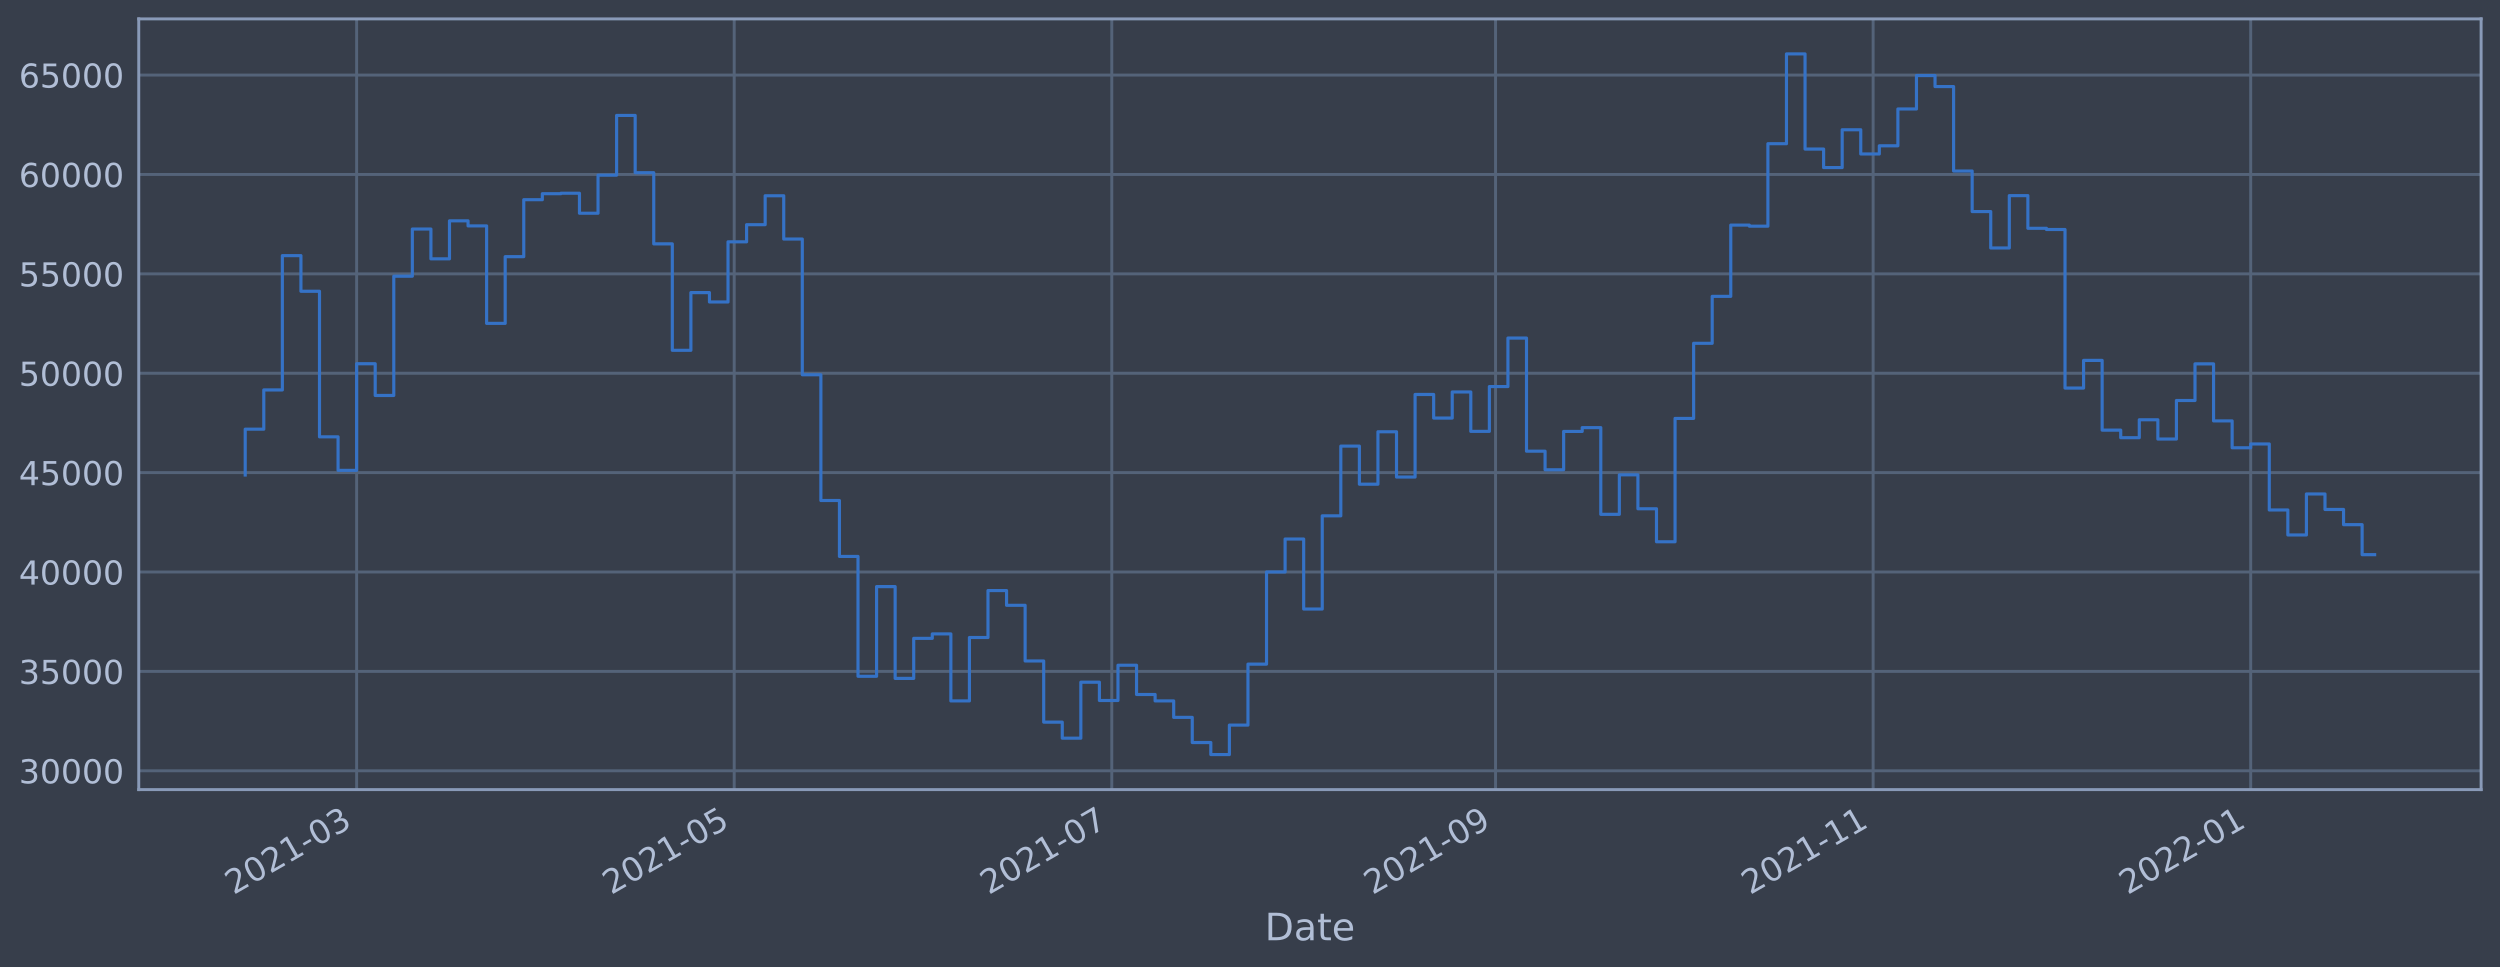
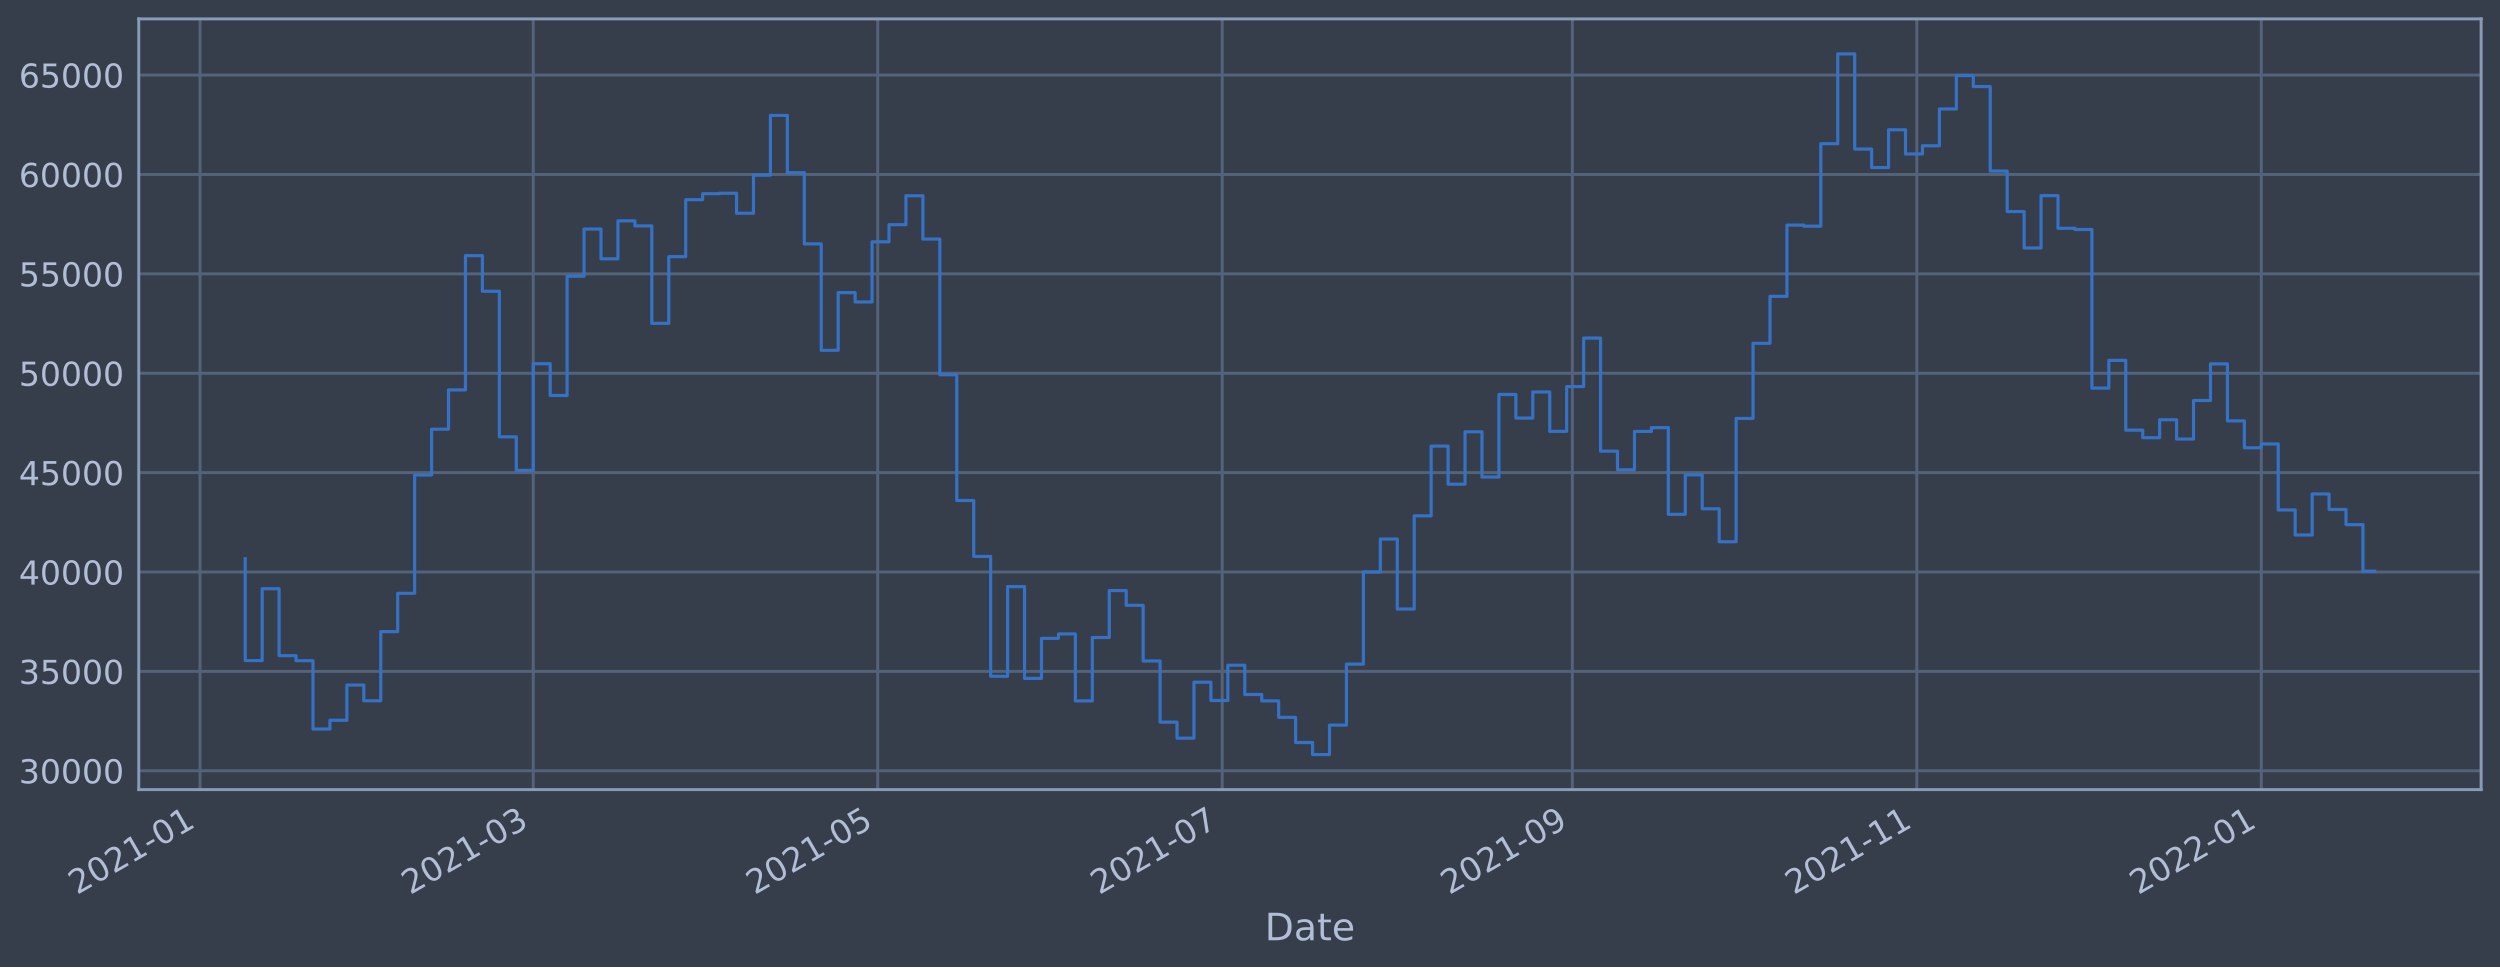
<svg xmlns="http://www.w3.org/2000/svg" xmlns:xlink="http://www.w3.org/1999/xlink" width="952.884pt" height="368.58pt" viewBox="0 0 952.884 368.58" version="1.1">
  <defs>
    <style type="text/css">*{stroke-linejoin: round; stroke-linecap: butt}</style>
  </defs>
  <g id="figure_1">
    <g id="patch_1">
      <path d="M 0 368.58  L 952.884 368.58  L 952.884 0  L 0 0  z " style="fill: #373e4b" />
    </g>
    <g id="axes_1">
      <g id="patch_2">
        <path d="M 52.884 300.96  L 945.684 300.96  L 945.684 7.2  L 52.884 7.2  z " style="fill: #373e4b" />
      </g>
      <g id="matplotlib.axis_1">
        <g id="xtick_1">
          <g id="line2d_1">
-             <path d="M 135.932 300.96  L 135.932 7.2  " clip-path="url(#p72f9bf7926)" style="fill: none; stroke: #546379; stroke-width: 1.12; stroke-linecap: square" />
+             <path d="M 76.246 300.96  L 76.246 7.2  " clip-path="url(#p286f9523d9)" style="fill: none; stroke: #546379; stroke-width: 1.12; stroke-linecap: square" />
          </g>
          <g id="line2d_2" />
          <g id="text_1">
-             <g style="fill: #b1bed6" transform="translate(89.0289 341.1745)rotate(-30)scale(0.126 -0.126)">
+             <g style="fill: #b1bed6" transform="translate(29.34241 341.1745)rotate(-30)scale(0.126 -0.126)">
              <defs>
                <path id="DejaVuSans-32" d="M 1228 531  L 3431 531  L 3431 0  L 469 0  L 469 531  Q 828 903 1448 1529  Q 2069 2156 2228 2338  Q 2531 2678 2651 2914  Q 2772 3150 2772 3378  Q 2772 3750 2511 3984  Q 2250 4219 1831 4219  Q 1534 4219 1204 4116  Q 875 4013 500 3803  L 500 4441  Q 881 4594 1212 4672  Q 1544 4750 1819 4750  Q 2544 4750 2975 4387  Q 3406 4025 3406 3419  Q 3406 3131 3298 2873  Q 3191 2616 2906 2266  Q 2828 2175 2409 1742  Q 1991 1309 1228 531  z " transform="scale(0.015625)" />
                <path id="DejaVuSans-30" d="M 2034 4250  Q 1547 4250 1301 3770  Q 1056 3291 1056 2328  Q 1056 1369 1301 889  Q 1547 409 2034 409  Q 2525 409 2770 889  Q 3016 1369 3016 2328  Q 3016 3291 2770 3770  Q 2525 4250 2034 4250  z M 2034 4750  Q 2819 4750 3233 4129  Q 3647 3509 3647 2328  Q 3647 1150 3233 529  Q 2819 -91 2034 -91  Q 1250 -91 836 529  Q 422 1150 422 2328  Q 422 3509 836 4129  Q 1250 4750 2034 4750  z " transform="scale(0.015625)" />
                <path id="DejaVuSans-31" d="M 794 531  L 1825 531  L 1825 4091  L 703 3866  L 703 4441  L 1819 4666  L 2450 4666  L 2450 531  L 3481 531  L 3481 0  L 794 0  L 794 531  z " transform="scale(0.015625)" />
                <path id="DejaVuSans-2d" d="M 313 2009  L 1997 2009  L 1997 1497  L 313 1497  L 313 2009  z " transform="scale(0.015625)" />
-                 <path id="DejaVuSans-33" d="M 2597 2516  Q 3050 2419 3304 2112  Q 3559 1806 3559 1356  Q 3559 666 3084 287  Q 2609 -91 1734 -91  Q 1441 -91 1130 -33  Q 819 25 488 141  L 488 750  Q 750 597 1062 519  Q 1375 441 1716 441  Q 2309 441 2620 675  Q 2931 909 2931 1356  Q 2931 1769 2642 2001  Q 2353 2234 1838 2234  L 1294 2234  L 1294 2753  L 1863 2753  Q 2328 2753 2575 2939  Q 2822 3125 2822 3475  Q 2822 3834 2567 4026  Q 2313 4219 1838 4219  Q 1578 4219 1281 4162  Q 984 4106 628 3988  L 628 4550  Q 988 4650 1302 4700  Q 1616 4750 1894 4750  Q 2613 4750 3031 4423  Q 3450 4097 3450 3541  Q 3450 3153 3228 2886  Q 3006 2619 2597 2516  z " transform="scale(0.015625)" />
-               </defs>
-               <use xlink:href="#DejaVuSans-32" />
-               <use xlink:href="#DejaVuSans-30" x="63.623" />
-               <use xlink:href="#DejaVuSans-32" x="127.246" />
-               <use xlink:href="#DejaVuSans-31" x="190.869" />
-               <use xlink:href="#DejaVuSans-2d" x="254.492" />
-               <use xlink:href="#DejaVuSans-30" x="290.576" />
-               <use xlink:href="#DejaVuSans-33" x="354.199" />
+               </defs>
+               <use xlink:href="#DejaVuSans-32" />
+               <use xlink:href="#DejaVuSans-30" x="63.623" />
+               <use xlink:href="#DejaVuSans-32" x="127.246" />
+               <use xlink:href="#DejaVuSans-31" x="190.869" />
+               <use xlink:href="#DejaVuSans-2d" x="254.492" />
+               <use xlink:href="#DejaVuSans-30" x="290.576" />
+               <use xlink:href="#DejaVuSans-31" x="354.199" />
            </g>
          </g>
        </g>
        <g id="xtick_2">
          <g id="line2d_3">
-             <path d="M 279.847 300.96  L 279.847 7.2  " clip-path="url(#p72f9bf7926)" style="fill: none; stroke: #546379; stroke-width: 1.12; stroke-linecap: square" />
+             <path d="M 203.242 300.96  L 203.242 7.2  " clip-path="url(#p286f9523d9)" style="fill: none; stroke: #546379; stroke-width: 1.12; stroke-linecap: square" />
          </g>
          <g id="line2d_4" />
          <g id="text_2">
-             <g style="fill: #b1bed6" transform="translate(232.9435 341.1745)rotate(-30)scale(0.126 -0.126)">
-               <defs>
-                 <path id="DejaVuSans-35" d="M 691 4666  L 3169 4666  L 3169 4134  L 1269 4134  L 1269 2991  Q 1406 3038 1543 3061  Q 1681 3084 1819 3084  Q 2600 3084 3056 2656  Q 3513 2228 3513 1497  Q 3513 744 3044 326  Q 2575 -91 1722 -91  Q 1428 -91 1123 -41  Q 819 9 494 109  L 494 744  Q 775 591 1075 516  Q 1375 441 1709 441  Q 2250 441 2565 725  Q 2881 1009 2881 1497  Q 2881 1984 2565 2268  Q 2250 2553 1709 2553  Q 1456 2553 1204 2497  Q 953 2441 691 2322  L 691 4666  z " transform="scale(0.015625)" />
-               </defs>
-               <use xlink:href="#DejaVuSans-32" />
-               <use xlink:href="#DejaVuSans-30" x="63.623" />
-               <use xlink:href="#DejaVuSans-32" x="127.246" />
-               <use xlink:href="#DejaVuSans-31" x="190.869" />
-               <use xlink:href="#DejaVuSans-2d" x="254.492" />
-               <use xlink:href="#DejaVuSans-30" x="290.576" />
-               <use xlink:href="#DejaVuSans-35" x="354.199" />
+             <g style="fill: #b1bed6" transform="translate(156.339 341.1745)rotate(-30)scale(0.126 -0.126)">
+               <defs>
+                 <path id="DejaVuSans-33" d="M 2597 2516  Q 3050 2419 3304 2112  Q 3559 1806 3559 1356  Q 3559 666 3084 287  Q 2609 -91 1734 -91  Q 1441 -91 1130 -33  Q 819 25 488 141  L 488 750  Q 750 597 1062 519  Q 1375 441 1716 441  Q 2309 441 2620 675  Q 2931 909 2931 1356  Q 2931 1769 2642 2001  Q 2353 2234 1838 2234  L 1294 2234  L 1294 2753  L 1863 2753  Q 2328 2753 2575 2939  Q 2822 3125 2822 3475  Q 2822 3834 2567 4026  Q 2313 4219 1838 4219  Q 1578 4219 1281 4162  Q 984 4106 628 3988  L 628 4550  Q 988 4650 1302 4700  Q 1616 4750 1894 4750  Q 2613 4750 3031 4423  Q 3450 4097 3450 3541  Q 3450 3153 3228 2886  Q 3006 2619 2597 2516  z " transform="scale(0.015625)" />
+               </defs>
+               <use xlink:href="#DejaVuSans-32" />
+               <use xlink:href="#DejaVuSans-30" x="63.623" />
+               <use xlink:href="#DejaVuSans-32" x="127.246" />
+               <use xlink:href="#DejaVuSans-31" x="190.869" />
+               <use xlink:href="#DejaVuSans-2d" x="254.492" />
+               <use xlink:href="#DejaVuSans-30" x="290.576" />
+               <use xlink:href="#DejaVuSans-33" x="354.199" />
            </g>
          </g>
        </g>
        <g id="xtick_3">
          <g id="line2d_5">
-             <path d="M 423.761 300.96  L 423.761 7.2  " clip-path="url(#p72f9bf7926)" style="fill: none; stroke: #546379; stroke-width: 1.12; stroke-linecap: square" />
+             <path d="M 334.544 300.96  L 334.544 7.2  " clip-path="url(#p286f9523d9)" style="fill: none; stroke: #546379; stroke-width: 1.12; stroke-linecap: square" />
          </g>
          <g id="line2d_6" />
          <g id="text_3">
-             <g style="fill: #b1bed6" transform="translate(376.8581 341.1745)rotate(-30)scale(0.126 -0.126)">
-               <defs>
-                 <path id="DejaVuSans-37" d="M 525 4666  L 3525 4666  L 3525 4397  L 1831 0  L 1172 0  L 2766 4134  L 525 4134  L 525 4666  z " transform="scale(0.015625)" />
-               </defs>
-               <use xlink:href="#DejaVuSans-32" />
-               <use xlink:href="#DejaVuSans-30" x="63.623" />
-               <use xlink:href="#DejaVuSans-32" x="127.246" />
-               <use xlink:href="#DejaVuSans-31" x="190.869" />
-               <use xlink:href="#DejaVuSans-2d" x="254.492" />
-               <use xlink:href="#DejaVuSans-30" x="290.576" />
-               <use xlink:href="#DejaVuSans-37" x="354.199" />
+             <g style="fill: #b1bed6" transform="translate(287.6406 341.1745)rotate(-30)scale(0.126 -0.126)">
+               <defs>
+                 <path id="DejaVuSans-35" d="M 691 4666  L 3169 4666  L 3169 4134  L 1269 4134  L 1269 2991  Q 1406 3038 1543 3061  Q 1681 3084 1819 3084  Q 2600 3084 3056 2656  Q 3513 2228 3513 1497  Q 3513 744 3044 326  Q 2575 -91 1722 -91  Q 1428 -91 1123 -41  Q 819 9 494 109  L 494 744  Q 775 591 1075 516  Q 1375 441 1709 441  Q 2250 441 2565 725  Q 2881 1009 2881 1497  Q 2881 1984 2565 2268  Q 2250 2553 1709 2553  Q 1456 2553 1204 2497  Q 953 2441 691 2322  L 691 4666  z " transform="scale(0.015625)" />
+               </defs>
+               <use xlink:href="#DejaVuSans-32" />
+               <use xlink:href="#DejaVuSans-30" x="63.623" />
+               <use xlink:href="#DejaVuSans-32" x="127.246" />
+               <use xlink:href="#DejaVuSans-31" x="190.869" />
+               <use xlink:href="#DejaVuSans-2d" x="254.492" />
+               <use xlink:href="#DejaVuSans-30" x="290.576" />
+               <use xlink:href="#DejaVuSans-35" x="354.199" />
            </g>
          </g>
        </g>
        <g id="xtick_4">
          <g id="line2d_7">
-             <path d="M 570.035 300.96  L 570.035 7.2  " clip-path="url(#p72f9bf7926)" style="fill: none; stroke: #546379; stroke-width: 1.12; stroke-linecap: square" />
+             <path d="M 465.845 300.96  L 465.845 7.2  " clip-path="url(#p286f9523d9)" style="fill: none; stroke: #546379; stroke-width: 1.12; stroke-linecap: square" />
          </g>
          <g id="line2d_8" />
          <g id="text_4">
-             <g style="fill: #b1bed6" transform="translate(523.1319 341.1745)rotate(-30)scale(0.126 -0.126)">
-               <defs>
-                 <path id="DejaVuSans-39" d="M 703 97  L 703 672  Q 941 559 1184 500  Q 1428 441 1663 441  Q 2288 441 2617 861  Q 2947 1281 2994 2138  Q 2813 1869 2534 1725  Q 2256 1581 1919 1581  Q 1219 1581 811 2004  Q 403 2428 403 3163  Q 403 3881 828 4315  Q 1253 4750 1959 4750  Q 2769 4750 3195 4129  Q 3622 3509 3622 2328  Q 3622 1225 3098 567  Q 2575 -91 1691 -91  Q 1453 -91 1209 -44  Q 966 3 703 97  z M 1959 2075  Q 2384 2075 2632 2365  Q 2881 2656 2881 3163  Q 2881 3666 2632 3958  Q 2384 4250 1959 4250  Q 1534 4250 1286 3958  Q 1038 3666 1038 3163  Q 1038 2656 1286 2365  Q 1534 2075 1959 2075  z " transform="scale(0.015625)" />
-               </defs>
-               <use xlink:href="#DejaVuSans-32" />
-               <use xlink:href="#DejaVuSans-30" x="63.623" />
-               <use xlink:href="#DejaVuSans-32" x="127.246" />
-               <use xlink:href="#DejaVuSans-31" x="190.869" />
-               <use xlink:href="#DejaVuSans-2d" x="254.492" />
-               <use xlink:href="#DejaVuSans-30" x="290.576" />
-               <use xlink:href="#DejaVuSans-39" x="354.199" />
+             <g style="fill: #b1bed6" transform="translate(418.9422 341.1745)rotate(-30)scale(0.126 -0.126)">
+               <defs>
+                 <path id="DejaVuSans-37" d="M 525 4666  L 3525 4666  L 3525 4397  L 1831 0  L 1172 0  L 2766 4134  L 525 4134  L 525 4666  z " transform="scale(0.015625)" />
+               </defs>
+               <use xlink:href="#DejaVuSans-32" />
+               <use xlink:href="#DejaVuSans-30" x="63.623" />
+               <use xlink:href="#DejaVuSans-32" x="127.246" />
+               <use xlink:href="#DejaVuSans-31" x="190.869" />
+               <use xlink:href="#DejaVuSans-2d" x="254.492" />
+               <use xlink:href="#DejaVuSans-30" x="290.576" />
+               <use xlink:href="#DejaVuSans-37" x="354.199" />
            </g>
          </g>
        </g>
        <g id="xtick_5">
          <g id="line2d_9">
-             <path d="M 713.95 300.96  L 713.95 7.2  " clip-path="url(#p72f9bf7926)" style="fill: none; stroke: #546379; stroke-width: 1.12; stroke-linecap: square" />
+             <path d="M 599.3 300.96  L 599.3 7.2  " clip-path="url(#p286f9523d9)" style="fill: none; stroke: #546379; stroke-width: 1.12; stroke-linecap: square" />
          </g>
          <g id="line2d_10" />
          <g id="text_5">
-             <g style="fill: #b1bed6" transform="translate(667.0465 341.1745)rotate(-30)scale(0.126 -0.126)">
+             <g style="fill: #b1bed6" transform="translate(552.3963 341.1745)rotate(-30)scale(0.126 -0.126)">
+               <defs>
+                 <path id="DejaVuSans-39" d="M 703 97  L 703 672  Q 941 559 1184 500  Q 1428 441 1663 441  Q 2288 441 2617 861  Q 2947 1281 2994 2138  Q 2813 1869 2534 1725  Q 2256 1581 1919 1581  Q 1219 1581 811 2004  Q 403 2428 403 3163  Q 403 3881 828 4315  Q 1253 4750 1959 4750  Q 2769 4750 3195 4129  Q 3622 3509 3622 2328  Q 3622 1225 3098 567  Q 2575 -91 1691 -91  Q 1453 -91 1209 -44  Q 966 3 703 97  z M 1959 2075  Q 2384 2075 2632 2365  Q 2881 2656 2881 3163  Q 2881 3666 2632 3958  Q 2384 4250 1959 4250  Q 1534 4250 1286 3958  Q 1038 3666 1038 3163  Q 1038 2656 1286 2365  Q 1534 2075 1959 2075  z " transform="scale(0.015625)" />
+               </defs>
+               <use xlink:href="#DejaVuSans-32" />
+               <use xlink:href="#DejaVuSans-30" x="63.623" />
+               <use xlink:href="#DejaVuSans-32" x="127.246" />
+               <use xlink:href="#DejaVuSans-31" x="190.869" />
+               <use xlink:href="#DejaVuSans-2d" x="254.492" />
+               <use xlink:href="#DejaVuSans-30" x="290.576" />
+               <use xlink:href="#DejaVuSans-39" x="354.199" />
+             </g>
+           </g>
+         </g>
+         <g id="xtick_6">
+           <g id="line2d_11">
+             <path d="M 730.601 300.96  L 730.601 7.2  " clip-path="url(#p286f9523d9)" style="fill: none; stroke: #546379; stroke-width: 1.12; stroke-linecap: square" />
+           </g>
+           <g id="line2d_12" />
+           <g id="text_6">
+             <g style="fill: #b1bed6" transform="translate(683.6979 341.1745)rotate(-30)scale(0.126 -0.126)">
              <use xlink:href="#DejaVuSans-32" />
              <use xlink:href="#DejaVuSans-30" x="63.623" />
              <use xlink:href="#DejaVuSans-32" x="127.246" />
              <use xlink:href="#DejaVuSans-31" x="190.869" />
              <use xlink:href="#DejaVuSans-2d" x="254.492" />
              <use xlink:href="#DejaVuSans-31" x="290.576" />
              <use xlink:href="#DejaVuSans-31" x="354.199" />
            </g>
          </g>
        </g>
-         <g id="xtick_6">
-           <g id="line2d_11">
-             <path d="M 857.864 300.96  L 857.864 7.2  " clip-path="url(#p72f9bf7926)" style="fill: none; stroke: #546379; stroke-width: 1.12; stroke-linecap: square" />
-           </g>
-           <g id="line2d_12" />
-           <g id="text_6">
-             <g style="fill: #b1bed6" transform="translate(810.9611 341.1745)rotate(-30)scale(0.126 -0.126)">
+         <g id="xtick_7">
+           <g id="line2d_13">
+             <path d="M 861.903 300.96  L 861.903 7.2  " clip-path="url(#p286f9523d9)" style="fill: none; stroke: #546379; stroke-width: 1.12; stroke-linecap: square" />
+           </g>
+           <g id="line2d_14" />
+           <g id="text_7">
+             <g style="fill: #b1bed6" transform="translate(814.9995 341.1745)rotate(-30)scale(0.126 -0.126)">
              <use xlink:href="#DejaVuSans-32" />
              <use xlink:href="#DejaVuSans-30" x="63.623" />
              <use xlink:href="#DejaVuSans-32" x="127.246" />
              <use xlink:href="#DejaVuSans-32" x="190.869" />
              <use xlink:href="#DejaVuSans-2d" x="254.492" />
              <use xlink:href="#DejaVuSans-30" x="290.576" />
              <use xlink:href="#DejaVuSans-31" x="354.199" />
            </g>
          </g>
        </g>
-         <g id="text_7">
+         <g id="text_8">
          <g style="fill: #b1bed6" transform="translate(482.0746 358.3856)scale(0.144 -0.144)">
            <defs>
              <path id="DejaVuSans-44" d="M 1259 4147  L 1259 519  L 2022 519  Q 2988 519 3436 956  Q 3884 1394 3884 2338  Q 3884 3275 3436 3711  Q 2988 4147 2022 4147  L 1259 4147  z M 628 4666  L 1925 4666  Q 3281 4666 3915 4102  Q 4550 3538 4550 2338  Q 4550 1131 3912 565  Q 3275 0 1925 0  L 628 0  L 628 4666  z " transform="scale(0.015625)" />
              <path id="DejaVuSans-61" d="M 2194 1759  Q 1497 1759 1228 1600  Q 959 1441 959 1056  Q 959 750 1161 570  Q 1363 391 1709 391  Q 2188 391 2477 730  Q 2766 1069 2766 1631  L 2766 1759  L 2194 1759  z M 3341 1997  L 3341 0  L 2766 0  L 2766 531  Q 2569 213 2275 61  Q 1981 -91 1556 -91  Q 1019 -91 701 211  Q 384 513 384 1019  Q 384 1609 779 1909  Q 1175 2209 1959 2209  L 2766 2209  L 2766 2266  Q 2766 2663 2505 2880  Q 2244 3097 1772 3097  Q 1472 3097 1187 3025  Q 903 2953 641 2809  L 641 3341  Q 956 3463 1253 3523  Q 1550 3584 1831 3584  Q 2591 3584 2966 3190  Q 3341 2797 3341 1997  z " transform="scale(0.015625)" />
              <path id="DejaVuSans-74" d="M 1172 4494  L 1172 3500  L 2356 3500  L 2356 3053  L 1172 3053  L 1172 1153  Q 1172 725 1289 603  Q 1406 481 1766 481  L 2356 481  L 2356 0  L 1766 0  Q 1100 0 847 248  Q 594 497 594 1153  L 594 3053  L 172 3053  L 172 3500  L 594 3500  L 594 4494  L 1172 4494  z " transform="scale(0.015625)" />
              <path id="DejaVuSans-65" d="M 3597 1894  L 3597 1613  L 953 1613  Q 991 1019 1311 708  Q 1631 397 2203 397  Q 2534 397 2845 478  Q 3156 559 3463 722  L 3463 178  Q 3153 47 2828 -22  Q 2503 -91 2169 -91  Q 1331 -91 842 396  Q 353 884 353 1716  Q 353 2575 817 3079  Q 1281 3584 2069 3584  Q 2775 3584 3186 3129  Q 3597 2675 3597 1894  z M 3022 2063  Q 3016 2534 2758 2815  Q 2500 3097 2075 3097  Q 1594 3097 1305 2825  Q 1016 2553 972 2059  L 3022 2063  z " transform="scale(0.015625)" />
            </defs>
            <use xlink:href="#DejaVuSans-44" />
            <use xlink:href="#DejaVuSans-61" x="77.002" />
            <use xlink:href="#DejaVuSans-74" x="138.281" />
            <use xlink:href="#DejaVuSans-65" x="177.49" />
          </g>
        </g>
      </g>
      <g id="matplotlib.axis_2">
        <g id="ytick_1">
-           <g id="line2d_13">
-             <path d="M 52.884 293.789  L 945.684 293.789  " clip-path="url(#p72f9bf7926)" style="fill: none; stroke: #546379; stroke-width: 1.12; stroke-linecap: square" />
-           </g>
-           <g id="line2d_14" />
-           <g id="text_8">
+           <g id="line2d_15">
+             <path d="M 52.884 293.789  L 945.684 293.789  " clip-path="url(#p286f9523d9)" style="fill: none; stroke: #546379; stroke-width: 1.12; stroke-linecap: square" />
+           </g>
+           <g id="line2d_16" />
+           <g id="text_9">
            <g style="fill: #b1bed6" transform="translate(7.2 298.5763)scale(0.126 -0.126)">
              <use xlink:href="#DejaVuSans-33" />
              <use xlink:href="#DejaVuSans-30" x="63.623" />
              <use xlink:href="#DejaVuSans-30" x="127.246" />
              <use xlink:href="#DejaVuSans-30" x="190.869" />
              <use xlink:href="#DejaVuSans-30" x="254.492" />
            </g>
          </g>
        </g>
        <g id="ytick_2">
-           <g id="line2d_15">
-             <path d="M 52.884 255.907  L 945.684 255.907  " clip-path="url(#p72f9bf7926)" style="fill: none; stroke: #546379; stroke-width: 1.12; stroke-linecap: square" />
-           </g>
-           <g id="line2d_16" />
-           <g id="text_9">
+           <g id="line2d_17">
+             <path d="M 52.884 255.907  L 945.684 255.907  " clip-path="url(#p286f9523d9)" style="fill: none; stroke: #546379; stroke-width: 1.12; stroke-linecap: square" />
+           </g>
+           <g id="line2d_18" />
+           <g id="text_10">
            <g style="fill: #b1bed6" transform="translate(7.2 260.6936)scale(0.126 -0.126)">
              <use xlink:href="#DejaVuSans-33" />
              <use xlink:href="#DejaVuSans-35" x="63.623" />
              <use xlink:href="#DejaVuSans-30" x="127.246" />
              <use xlink:href="#DejaVuSans-30" x="190.869" />
              <use xlink:href="#DejaVuSans-30" x="254.492" />
            </g>
          </g>
        </g>
        <g id="ytick_3">
-           <g id="line2d_17">
-             <path d="M 52.884 218.024  L 945.684 218.024  " clip-path="url(#p72f9bf7926)" style="fill: none; stroke: #546379; stroke-width: 1.12; stroke-linecap: square" />
-           </g>
-           <g id="line2d_18" />
-           <g id="text_10">
-             <g style="fill: #b1bed6" transform="translate(7.2 222.811)scale(0.126 -0.126)">
-               <defs>
-                 <path id="DejaVuSans-34" d="M 2419 4116  L 825 1625  L 2419 1625  L 2419 4116  z M 2253 4666  L 3047 4666  L 3047 1625  L 3713 1625  L 3713 1100  L 3047 1100  L 3047 0  L 2419 0  L 2419 1100  L 313 1100  L 313 1709  L 2253 4666  z " transform="scale(0.015625)" />
-               </defs>
-               <use xlink:href="#DejaVuSans-34" />
-               <use xlink:href="#DejaVuSans-30" x="63.623" />
-               <use xlink:href="#DejaVuSans-30" x="127.246" />
-               <use xlink:href="#DejaVuSans-30" x="190.869" />
-               <use xlink:href="#DejaVuSans-30" x="254.492" />
-             </g>
-           </g>
-         </g>
-         <g id="ytick_4">
          <g id="line2d_19">
-             <path d="M 52.884 180.141  L 945.684 180.141  " clip-path="url(#p72f9bf7926)" style="fill: none; stroke: #546379; stroke-width: 1.12; stroke-linecap: square" />
+             <path d="M 52.884 218.024  L 945.684 218.024  " clip-path="url(#p286f9523d9)" style="fill: none; stroke: #546379; stroke-width: 1.12; stroke-linecap: square" />
          </g>
          <g id="line2d_20" />
          <g id="text_11">
+             <g style="fill: #b1bed6" transform="translate(7.2 222.811)scale(0.126 -0.126)">
+               <defs>
+                 <path id="DejaVuSans-34" d="M 2419 4116  L 825 1625  L 2419 1625  L 2419 4116  z M 2253 4666  L 3047 4666  L 3047 1625  L 3713 1625  L 3713 1100  L 3047 1100  L 3047 0  L 2419 0  L 2419 1100  L 313 1100  L 313 1709  L 2253 4666  z " transform="scale(0.015625)" />
+               </defs>
+               <use xlink:href="#DejaVuSans-34" />
+               <use xlink:href="#DejaVuSans-30" x="63.623" />
+               <use xlink:href="#DejaVuSans-30" x="127.246" />
+               <use xlink:href="#DejaVuSans-30" x="190.869" />
+               <use xlink:href="#DejaVuSans-30" x="254.492" />
+             </g>
+           </g>
+         </g>
+         <g id="ytick_4">
+           <g id="line2d_21">
+             <path d="M 52.884 180.141  L 945.684 180.141  " clip-path="url(#p286f9523d9)" style="fill: none; stroke: #546379; stroke-width: 1.12; stroke-linecap: square" />
+           </g>
+           <g id="line2d_22" />
+           <g id="text_12">
            <g style="fill: #b1bed6" transform="translate(7.2 184.9284)scale(0.126 -0.126)">
              <use xlink:href="#DejaVuSans-34" />
              <use xlink:href="#DejaVuSans-35" x="63.623" />
              <use xlink:href="#DejaVuSans-30" x="127.246" />
              <use xlink:href="#DejaVuSans-30" x="190.869" />
              <use xlink:href="#DejaVuSans-30" x="254.492" />
            </g>
          </g>
        </g>
        <g id="ytick_5">
-           <g id="line2d_21">
-             <path d="M 52.884 142.259  L 945.684 142.259  " clip-path="url(#p72f9bf7926)" style="fill: none; stroke: #546379; stroke-width: 1.12; stroke-linecap: square" />
-           </g>
-           <g id="line2d_22" />
-           <g id="text_12">
+           <g id="line2d_23">
+             <path d="M 52.884 142.259  L 945.684 142.259  " clip-path="url(#p286f9523d9)" style="fill: none; stroke: #546379; stroke-width: 1.12; stroke-linecap: square" />
+           </g>
+           <g id="line2d_24" />
+           <g id="text_13">
            <g style="fill: #b1bed6" transform="translate(7.2 147.0457)scale(0.126 -0.126)">
              <use xlink:href="#DejaVuSans-35" />
              <use xlink:href="#DejaVuSans-30" x="63.623" />
              <use xlink:href="#DejaVuSans-30" x="127.246" />
              <use xlink:href="#DejaVuSans-30" x="190.869" />
              <use xlink:href="#DejaVuSans-30" x="254.492" />
            </g>
          </g>
        </g>
        <g id="ytick_6">
-           <g id="line2d_23">
-             <path d="M 52.884 104.376  L 945.684 104.376  " clip-path="url(#p72f9bf7926)" style="fill: none; stroke: #546379; stroke-width: 1.12; stroke-linecap: square" />
-           </g>
-           <g id="line2d_24" />
-           <g id="text_13">
+           <g id="line2d_25">
+             <path d="M 52.884 104.376  L 945.684 104.376  " clip-path="url(#p286f9523d9)" style="fill: none; stroke: #546379; stroke-width: 1.12; stroke-linecap: square" />
+           </g>
+           <g id="line2d_26" />
+           <g id="text_14">
            <g style="fill: #b1bed6" transform="translate(7.2 109.1631)scale(0.126 -0.126)">
              <use xlink:href="#DejaVuSans-35" />
              <use xlink:href="#DejaVuSans-35" x="63.623" />
              <use xlink:href="#DejaVuSans-30" x="127.246" />
              <use xlink:href="#DejaVuSans-30" x="190.869" />
              <use xlink:href="#DejaVuSans-30" x="254.492" />
            </g>
          </g>
        </g>
        <g id="ytick_7">
-           <g id="line2d_25">
-             <path d="M 52.884 66.493  L 945.684 66.493  " clip-path="url(#p72f9bf7926)" style="fill: none; stroke: #546379; stroke-width: 1.12; stroke-linecap: square" />
-           </g>
-           <g id="line2d_26" />
-           <g id="text_14">
-             <g style="fill: #b1bed6" transform="translate(7.2 71.28047)scale(0.126 -0.126)">
-               <defs>
-                 <path id="DejaVuSans-36" d="M 2113 2584  Q 1688 2584 1439 2293  Q 1191 2003 1191 1497  Q 1191 994 1439 701  Q 1688 409 2113 409  Q 2538 409 2786 701  Q 3034 994 3034 1497  Q 3034 2003 2786 2293  Q 2538 2584 2113 2584  z M 3366 4563  L 3366 3988  Q 3128 4100 2886 4159  Q 2644 4219 2406 4219  Q 1781 4219 1451 3797  Q 1122 3375 1075 2522  Q 1259 2794 1537 2939  Q 1816 3084 2150 3084  Q 2853 3084 3261 2657  Q 3669 2231 3669 1497  Q 3669 778 3244 343  Q 2819 -91 2113 -91  Q 1303 -91 875 529  Q 447 1150 447 2328  Q 447 3434 972 4092  Q 1497 4750 2381 4750  Q 2619 4750 2861 4703  Q 3103 4656 3366 4563  z " transform="scale(0.015625)" />
-               </defs>
-               <use xlink:href="#DejaVuSans-36" />
-               <use xlink:href="#DejaVuSans-30" x="63.623" />
-               <use xlink:href="#DejaVuSans-30" x="127.246" />
-               <use xlink:href="#DejaVuSans-30" x="190.869" />
-               <use xlink:href="#DejaVuSans-30" x="254.492" />
-             </g>
-           </g>
-         </g>
-         <g id="ytick_8">
          <g id="line2d_27">
-             <path d="M 52.884 28.611  L 945.684 28.611  " clip-path="url(#p72f9bf7926)" style="fill: none; stroke: #546379; stroke-width: 1.12; stroke-linecap: square" />
+             <path d="M 52.884 66.493  L 945.684 66.493  " clip-path="url(#p286f9523d9)" style="fill: none; stroke: #546379; stroke-width: 1.12; stroke-linecap: square" />
          </g>
          <g id="line2d_28" />
          <g id="text_15">
+             <g style="fill: #b1bed6" transform="translate(7.2 71.28047)scale(0.126 -0.126)">
+               <defs>
+                 <path id="DejaVuSans-36" d="M 2113 2584  Q 1688 2584 1439 2293  Q 1191 2003 1191 1497  Q 1191 994 1439 701  Q 1688 409 2113 409  Q 2538 409 2786 701  Q 3034 994 3034 1497  Q 3034 2003 2786 2293  Q 2538 2584 2113 2584  z M 3366 4563  L 3366 3988  Q 3128 4100 2886 4159  Q 2644 4219 2406 4219  Q 1781 4219 1451 3797  Q 1122 3375 1075 2522  Q 1259 2794 1537 2939  Q 1816 3084 2150 3084  Q 2853 3084 3261 2657  Q 3669 2231 3669 1497  Q 3669 778 3244 343  Q 2819 -91 2113 -91  Q 1303 -91 875 529  Q 447 1150 447 2328  Q 447 3434 972 4092  Q 1497 4750 2381 4750  Q 2619 4750 2861 4703  Q 3103 4656 3366 4563  z " transform="scale(0.015625)" />
+               </defs>
+               <use xlink:href="#DejaVuSans-36" />
+               <use xlink:href="#DejaVuSans-30" x="63.623" />
+               <use xlink:href="#DejaVuSans-30" x="127.246" />
+               <use xlink:href="#DejaVuSans-30" x="190.869" />
+               <use xlink:href="#DejaVuSans-30" x="254.492" />
+             </g>
+           </g>
+         </g>
+         <g id="ytick_8">
+           <g id="line2d_29">
+             <path d="M 52.884 28.611  L 945.684 28.611  " clip-path="url(#p286f9523d9)" style="fill: none; stroke: #546379; stroke-width: 1.12; stroke-linecap: square" />
+           </g>
+           <g id="line2d_30" />
+           <g id="text_16">
            <g style="fill: #b1bed6" transform="translate(7.2 33.39783)scale(0.126 -0.126)">
              <use xlink:href="#DejaVuSans-36" />
              <use xlink:href="#DejaVuSans-35" x="63.623" />
              <use xlink:href="#DejaVuSans-30" x="127.246" />
              <use xlink:href="#DejaVuSans-30" x="190.869" />
              <use xlink:href="#DejaVuSans-30" x="254.492" />
            </g>
          </g>
        </g>
      </g>
-       <g id="line2d_29">
-         <path d="M 93.466 181.064  L 93.466 163.585  L 100.543 163.585  L 100.543 148.622  L 107.621 148.622  L 107.621 97.432  L 114.699 97.432  L 114.699 111.018  L 121.777 111.018  L 121.777 166.5  L 128.854 166.5  L 128.854 179.278  L 135.932 179.278  L 135.932 138.639  L 143.01 138.639  L 143.01 150.732  L 150.088 150.732  L 150.088 105.274  L 157.165 105.274  L 157.165 87.304  L 164.243 87.304  L 164.243 98.658  L 171.321 98.658  L 171.321 84.178  L 178.399 84.178  L 178.399 86.108  L 185.477 86.108  L 185.477 123.255  L 192.554 123.255  L 192.554 97.831  L 199.632 97.831  L 199.632 76.115  L 206.71 76.115  L 206.71 73.833  L 213.788 73.833  L 213.788 73.66  L 220.865 73.66  L 220.865 81.278  L 227.943 81.278  L 227.943 66.76  L 235.021 66.76  L 235.021 43.998  L 242.099 43.998  L 242.099 65.834  L 249.176 65.834  L 249.176 92.951  L 256.254 92.951  L 256.254 133.522  L 263.332 133.522  L 263.332 111.523  L 270.41 111.523  L 270.41 115.103  L 277.488 115.103  L 277.488 92.174  L 284.565 92.174  L 284.565 85.638  L 291.643 85.638  L 291.643 74.609  L 298.721 74.609  L 298.721 91.117  L 305.799 91.117  L 305.799 142.846  L 312.876 142.846  L 312.876 190.777  L 319.954 190.777  L 319.954 212.082  L 327.032 212.082  L 327.032 257.766  L 334.11 257.766  L 334.11 223.585  L 341.187 223.585  L 341.187 258.576  L 348.265 258.576  L 348.265 243.31  L 355.343 243.31  L 355.343 241.621  L 362.421 241.621  L 362.421 267.159  L 369.498 267.159  L 369.498 242.992  L 376.576 242.992  L 376.576 225.094  L 383.654 225.094  L 383.654 230.716  L 390.732 230.716  L 390.732 251.935  L 397.81 251.935  L 397.81 275.245  L 404.887 275.245  L 404.887 281.359  L 411.965 281.359  L 411.965 260.023  L 419.043 260.023  L 419.043 266.992  L 426.121 266.992  L 426.121 253.563  L 433.198 253.563  L 433.198 264.703  L 440.276 264.703  L 440.276 267.153  L 447.354 267.153  L 447.354 273.434  L 454.432 273.434  L 454.432 283.021  L 461.509 283.021  L 461.509 287.607  L 468.587 287.607  L 468.587 276.379  L 475.665 276.379  L 475.665 253.14  L 482.743 253.14  L 482.743 218.005  L 489.821 218.005  L 489.821 205.454  L 496.898 205.454  L 496.898 232.131  L 503.976 232.131  L 503.976 196.613  L 511.054 196.613  L 511.054 170.038  L 518.132 170.038  L 518.132 184.553  L 525.209 184.553  L 525.209 164.561  L 532.287 164.561  L 532.287 181.824  L 539.365 181.824  L 539.365 150.35  L 546.443 150.35  L 546.443 159.347  L 553.52 159.347  L 553.52 149.404  L 560.598 149.404  L 560.598 164.422  L 567.676 164.422  L 567.676 147.342  L 574.754 147.342  L 574.754 128.855  L 581.831 128.855  L 581.831 171.971  L 588.909 171.971  L 588.909 179.044  L 595.987 179.044  L 595.987 164.442  L 603.065 164.442  L 603.065 162.991  L 610.143 162.991  L 610.143 196.04  L 617.22 196.04  L 617.22 180.983  L 624.298 180.983  L 624.298 193.911  L 631.376 193.911  L 631.376 206.49  L 638.454 206.49  L 638.454 159.479  L 645.531 159.479  L 645.531 130.85  L 652.609 130.85  L 652.609 112.958  L 659.687 112.958  L 659.687 85.798  L 666.765 85.798  L 666.765 86.21  L 673.842 86.21  L 673.842 54.779  L 680.92 54.779  L 680.92 20.553  L 687.998 20.553  L 687.998 56.816  L 695.076 56.816  L 695.076 63.878  L 702.154 63.878  L 702.154 49.452  L 709.231 49.452  L 709.231 58.693  L 716.309 58.693  L 716.309 55.569  L 723.387 55.569  L 723.387 41.542  L 730.465 41.542  L 730.465 28.787  L 737.542 28.787  L 737.542 32.998  L 744.62 32.998  L 744.62 65.188  L 751.698 65.188  L 751.698 80.639  L 758.776 80.639  L 758.776 94.515  L 765.853 94.515  L 765.853 74.559  L 772.931 74.559  L 772.931 87.009  L 780.009 87.009  L 780.009 87.482  L 787.087 87.482  L 787.087 147.912  L 794.164 147.912  L 794.164 137.369  L 801.242 137.369  L 801.242 163.947  L 808.32 163.947  L 808.32 166.829  L 815.398 166.829  L 815.398 160  L 822.476 160  L 822.476 167.342  L 829.553 167.342  L 829.553 152.651  L 836.631 152.651  L 836.631 138.691  L 843.709 138.691  L 843.709 160.433  L 850.787 160.433  L 850.787 170.674  L 857.864 170.674  L 857.864 169.216  L 864.942 169.216  L 864.942 194.38  L 872.02 194.38  L 872.02 203.898  L 879.098 203.898  L 879.098 188.279  L 886.175 188.279  L 886.175 194.184  L 893.253 194.184  L 893.253 199.981  L 900.331 199.981  L 900.331 211.412  L 905.102 211.412  L 905.102 211.412  " clip-path="url(#p72f9bf7926)" style="fill: none; stroke: #3572c6; stroke-width: 1.2; stroke-linecap: square" />
+       <g id="line2d_31">
+         <path d="M 93.466 212.946  L 93.466 251.778  L 99.923 251.778  L 99.923 224.4  L 106.38 224.4  L 106.38 249.898  L 112.838 249.898  L 112.838 251.823  L 119.295 251.823  L 119.295 277.881  L 125.753 277.881  L 125.753 274.531  L 132.21 274.531  L 132.21 261.102  L 138.668 261.102  L 138.668 267.098  L 145.125 267.098  L 145.125 240.738  L 151.583 240.738  L 151.583 226.145  L 158.04 226.145  L 158.04 181.064  L 164.498 181.064  L 164.498 163.585  L 170.955 163.585  L 170.955 148.622  L 177.412 148.622  L 177.412 97.432  L 183.87 97.432  L 183.87 111.018  L 190.327 111.018  L 190.327 166.5  L 196.785 166.5  L 196.785 179.278  L 203.242 179.278  L 203.242 138.639  L 209.7 138.639  L 209.7 150.732  L 216.157 150.732  L 216.157 105.274  L 222.615 105.274  L 222.615 87.304  L 229.072 87.304  L 229.072 98.658  L 235.53 98.658  L 235.53 84.178  L 241.987 84.178  L 241.987 86.108  L 248.444 86.108  L 248.444 123.255  L 254.902 123.255  L 254.902 97.831  L 261.359 97.831  L 261.359 76.115  L 267.817 76.115  L 267.817 73.833  L 274.274 73.833  L 274.274 73.66  L 280.732 73.66  L 280.732 81.278  L 287.189 81.278  L 287.189 66.76  L 293.647 66.76  L 293.647 43.998  L 300.104 43.998  L 300.104 65.834  L 306.562 65.834  L 306.562 92.951  L 313.019 92.951  L 313.019 133.522  L 319.477 133.522  L 319.477 111.523  L 325.934 111.523  L 325.934 115.103  L 332.391 115.103  L 332.391 92.174  L 338.849 92.174  L 338.849 85.638  L 345.306 85.638  L 345.306 74.609  L 351.764 74.609  L 351.764 91.117  L 358.221 91.117  L 358.221 142.846  L 364.679 142.846  L 364.679 190.777  L 371.136 190.777  L 371.136 212.082  L 377.594 212.082  L 377.594 257.766  L 384.051 257.766  L 384.051 223.585  L 390.509 223.585  L 390.509 258.576  L 396.966 258.576  L 396.966 243.31  L 403.423 243.31  L 403.423 241.621  L 409.881 241.621  L 409.881 267.159  L 416.338 267.159  L 416.338 242.992  L 422.796 242.992  L 422.796 225.094  L 429.253 225.094  L 429.253 230.716  L 435.711 230.716  L 435.711 251.935  L 442.168 251.935  L 442.168 275.245  L 448.626 275.245  L 448.626 281.359  L 455.083 281.359  L 455.083 260.023  L 461.541 260.023  L 461.541 266.992  L 467.998 266.992  L 467.998 253.563  L 474.455 253.563  L 474.455 264.703  L 480.913 264.703  L 480.913 267.153  L 487.37 267.153  L 487.37 273.434  L 493.828 273.434  L 493.828 283.021  L 500.285 283.021  L 500.285 287.607  L 506.743 287.607  L 506.743 276.379  L 513.2 276.379  L 513.2 253.14  L 519.658 253.14  L 519.658 218.005  L 526.115 218.005  L 526.115 205.454  L 532.573 205.454  L 532.573 232.131  L 539.03 232.131  L 539.03 196.613  L 545.487 196.613  L 545.487 170.038  L 551.945 170.038  L 551.945 184.553  L 558.402 184.553  L 558.402 164.561  L 564.86 164.561  L 564.86 181.824  L 571.317 181.824  L 571.317 150.35  L 577.775 150.35  L 577.775 159.347  L 584.232 159.347  L 584.232 149.404  L 590.69 149.404  L 590.69 164.422  L 597.147 164.422  L 597.147 147.342  L 603.605 147.342  L 603.605 128.855  L 610.062 128.855  L 610.062 171.971  L 616.519 171.971  L 616.519 179.044  L 622.977 179.044  L 622.977 164.442  L 629.434 164.442  L 629.434 162.991  L 635.892 162.991  L 635.892 196.04  L 642.349 196.04  L 642.349 180.983  L 648.807 180.983  L 648.807 193.911  L 655.264 193.911  L 655.264 206.49  L 661.722 206.49  L 661.722 159.479  L 668.179 159.479  L 668.179 130.85  L 674.637 130.85  L 674.637 112.958  L 681.094 112.958  L 681.094 85.798  L 687.551 85.798  L 687.551 86.21  L 694.009 86.21  L 694.009 54.779  L 700.466 54.779  L 700.466 20.553  L 706.924 20.553  L 706.924 56.816  L 713.381 56.816  L 713.381 63.878  L 719.839 63.878  L 719.839 49.452  L 726.296 49.452  L 726.296 58.693  L 732.754 58.693  L 732.754 55.569  L 739.211 55.569  L 739.211 41.542  L 745.669 41.542  L 745.669 28.787  L 752.126 28.787  L 752.126 32.998  L 758.583 32.998  L 758.583 65.188  L 765.041 65.188  L 765.041 80.639  L 771.498 80.639  L 771.498 94.515  L 777.956 94.515  L 777.956 74.559  L 784.413 74.559  L 784.413 87.009  L 790.871 87.009  L 790.871 87.482  L 797.328 87.482  L 797.328 147.912  L 803.786 147.912  L 803.786 137.369  L 810.243 137.369  L 810.243 163.947  L 816.701 163.947  L 816.701 166.829  L 823.158 166.829  L 823.158 160  L 829.615 160  L 829.615 167.342  L 836.073 167.342  L 836.073 152.651  L 842.53 152.651  L 842.53 138.691  L 848.988 138.691  L 848.988 160.433  L 855.445 160.433  L 855.445 170.674  L 861.903 170.674  L 861.903 169.216  L 868.36 169.216  L 868.36 194.38  L 874.818 194.38  L 874.818 203.898  L 881.275 203.898  L 881.275 188.279  L 887.733 188.279  L 887.733 194.184  L 894.19 194.184  L 894.19 199.981  L 900.647 199.981  L 900.647 217.711  L 905.102 217.711  L 905.102 217.711  " clip-path="url(#p286f9523d9)" style="fill: none; stroke: #3572c6; stroke-width: 1.2; stroke-linecap: square" />
      </g>
      <g id="patch_3">
        <path d="M 52.884 300.96  L 52.884 7.2  " style="fill: none; stroke: #899ab8; stroke-width: 1.12; stroke-linejoin: miter; stroke-linecap: square" />
      </g>
      <g id="patch_4">
        <path d="M 945.684 300.96  L 945.684 7.2  " style="fill: none; stroke: #899ab8; stroke-width: 1.12; stroke-linejoin: miter; stroke-linecap: square" />
      </g>
      <g id="patch_5">
        <path d="M 52.884 300.96  L 945.684 300.96  " style="fill: none; stroke: #899ab8; stroke-width: 1.12; stroke-linejoin: miter; stroke-linecap: square" />
      </g>
      <g id="patch_6">
        <path d="M 52.884 7.2  L 945.684 7.2  " style="fill: none; stroke: #899ab8; stroke-width: 1.12; stroke-linejoin: miter; stroke-linecap: square" />
      </g>
    </g>
  </g>
  <defs>
-     <clipPath id="p72f9bf7926">
+     <clipPath id="p286f9523d9">
      <rect x="52.884" y="7.2" width="892.8" height="293.76" />
    </clipPath>
  </defs>
</svg>
